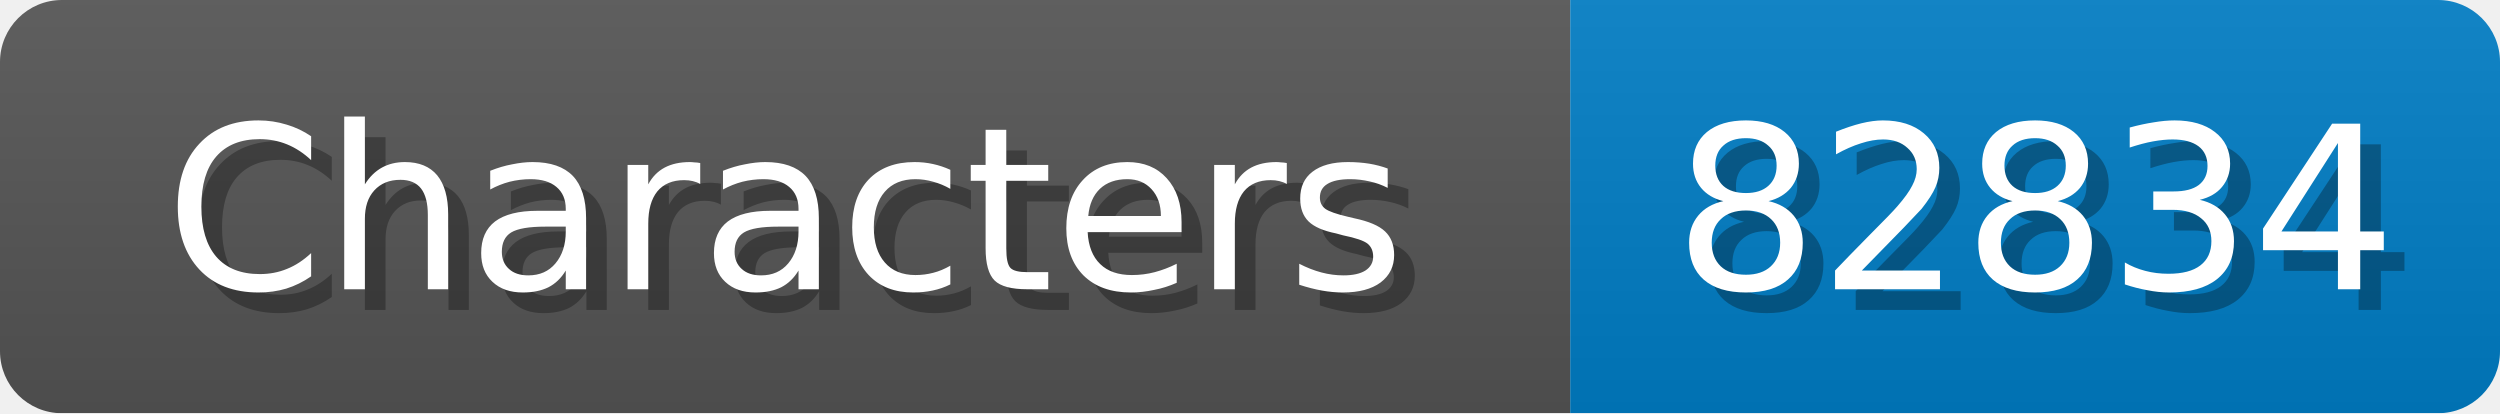
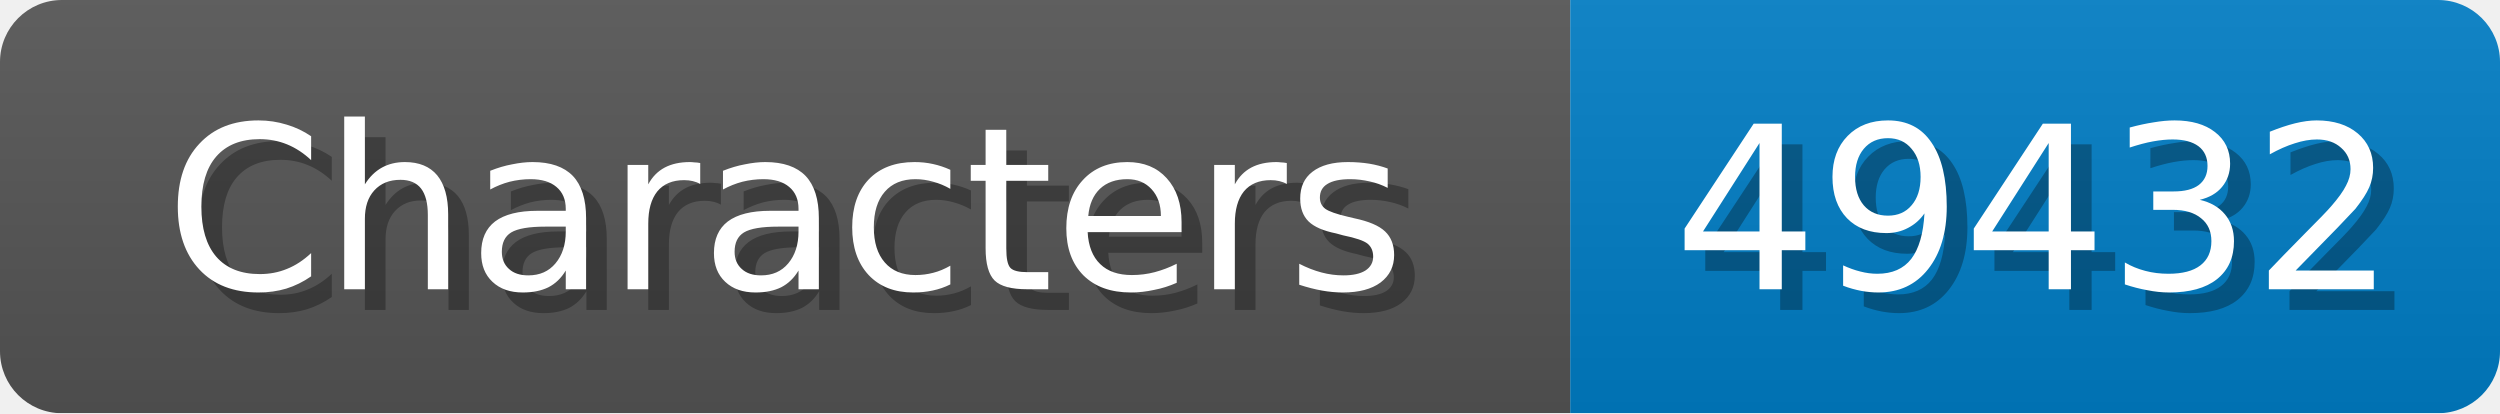
<svg xmlns="http://www.w3.org/2000/svg" width="121" height="20">
  <linearGradient id="b" x2="0" y2="100%">
    <stop offset="0" stop-color="#bbb" stop-opacity=".1" />
    <stop offset="1" stop-opacity=".1" />
  </linearGradient>
  <mask id="anybadge_1">
    <rect width="121" height="20" rx="3" fill="#fff" />
  </mask>
  <g mask="url(#anybadge_1)">
    <path fill="#555" d="M0 0h76v20H0z" />
    <path fill="#007ec6" d="M76 0h45v20H76z" />
    <path fill="url(#b)" d="M0 0h121v20H0z" />
  </g>
  <g fill="#fff" text-anchor="middle" font-family="DejaVu Sans,Verdana,Geneva,sans-serif" font-size="11">
    <text x="39.0" y="15" fill="#010101" fill-opacity=".3">Characters</text>
    <text x="38.0" y="14">Characters</text>
  </g>
  <g fill="#fff" text-anchor="middle" font-family="DejaVu Sans,Verdana,Geneva,sans-serif" font-size="11">
-     <text x="99.5" y="15" fill="#010101" fill-opacity=".3">82834</text>
-     <text x="98.5" y="14">82834</text>
+     <text x="99.5" y="15" fill="#010101" fill-opacity=".3">49432</text>
+     <text x="98.5" y="14">49432</text>
  </g>
</svg>
